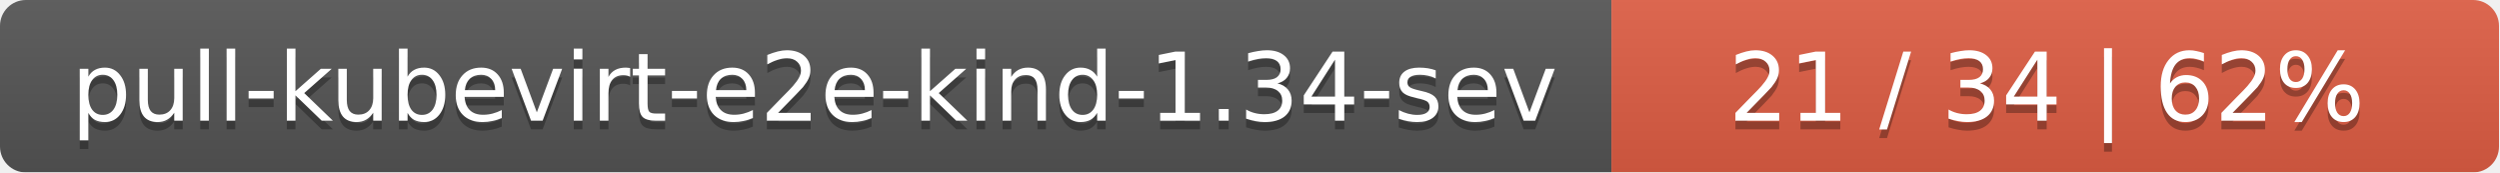
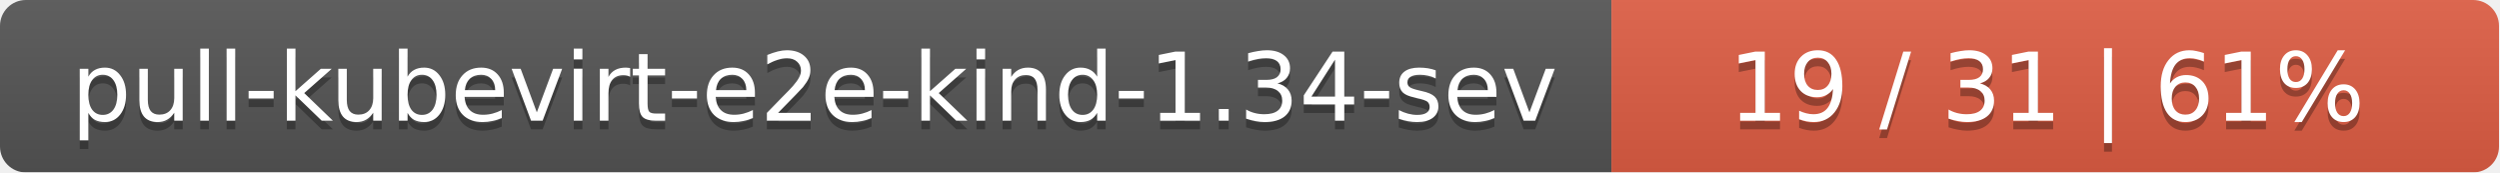
<svg xmlns="http://www.w3.org/2000/svg" width="290" height="20">
  <linearGradient id="smooth" x2="0" y2="100%">
    <stop offset="0" stop-color="#bbb" stop-opacity=".1" />
    <stop offset="1" stop-opacity=".1" />
  </linearGradient>
  <mask id="round">
    <rect width="290" height="20" rx="3" fill="#fff" />
  </mask>
  <g mask="url(#round)">
    <rect width="187" height="20" fill="#555" />
    <rect x="187" width="103" height="20" fill="#e05d44" />
    <rect width="290" height="20" fill="url(#smooth)" />
  </g>
  <g fill="#fff" text-anchor="middle" font-family="DejaVu Sans,Verdana,Geneva,sans-serif" font-size="11">
    <text x="94.5" y="15" fill="#010101" fill-opacity=".3">pull-kubevirt-e2e-kind-1.34-sev</text>
    <text x="94.5" y="14">pull-kubevirt-e2e-kind-1.34-sev</text>
-     <text x="237.5" y="15" fill="#010101" fill-opacity=".3">21 / 34    |    62%</text>
-     <text x="237.5" y="14">21 / 34    |    62%</text>
+     <text x="237.5" y="15" fill="#010101" fill-opacity=".3">19 / 31    |    61%</text>
+     <text x="237.5" y="14">19 / 31    |    61%</text>
  </g>
</svg>
